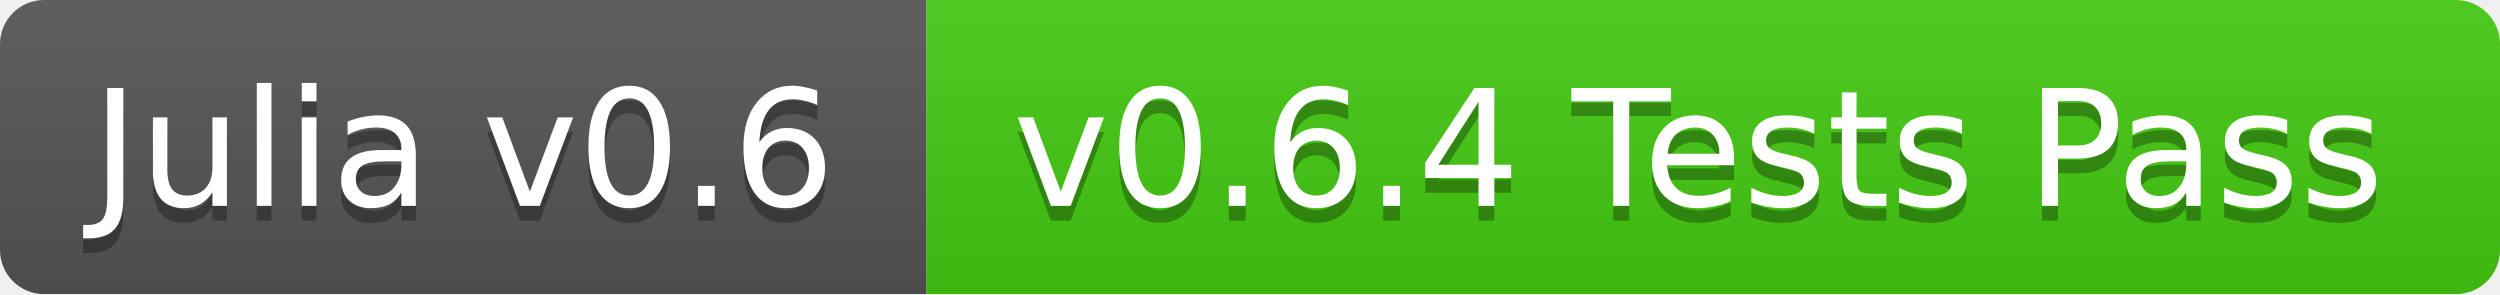
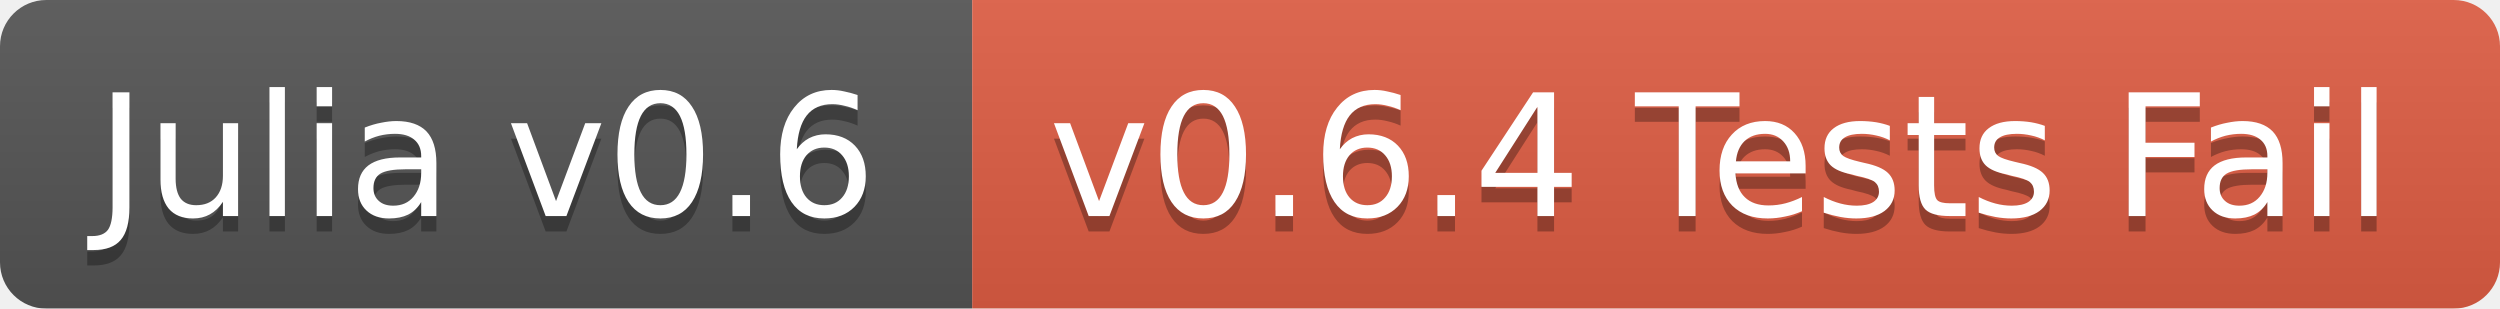
- <svg xmlns="http://www.w3.org/2000/svg" width="170" height="20">
+ <svg xmlns="http://www.w3.org/2000/svg" width="162" height="20">
  <linearGradient id="b" x2="0" y2="100%">
    <stop offset="0" stop-color="#bbb" stop-opacity=".1" />
    <stop offset="1" stop-opacity=".1" />
  </linearGradient>
  <mask id="a">
-     <rect width="170" height="20" rx="3" fill="#fff" />
+     <rect width="162" height="20" rx="3" fill="#fff" />
  </mask>
  <g mask="url(#a)">
    <path fill="#555" d="M0 0h63v20H0z" />
-     <path fill="#4c1" d="M63 0h107v20H63z" />
-     <path fill="url(#b)" d="M0 0h170v20H0z" />
+     <path fill="#e05d44" d="M63 0h99v20H63z" />
+     <path fill="url(#b)" d="M0 0h162v20H0z" />
  </g>
  <g fill="#fff" text-anchor="middle" font-family="DejaVu Sans,Verdana,Geneva,sans-serif" font-size="11">
    <text x="31.5" y="15" fill="#010101" fill-opacity=".3">Julia v0.6</text>
    <text x="31.5" y="14">Julia v0.6</text>
-     <text x="115.5" y="15" fill="#010101" fill-opacity=".3">v0.6.4 Tests Pass</text>
-     <text x="115.5" y="14">v0.6.4 Tests Pass</text>
+     <text x="111.5" y="15" fill="#010101" fill-opacity=".3">v0.6.4 Tests Fail</text>
+     <text x="111.5" y="14">v0.6.4 Tests Fail</text>
  </g>
</svg>
